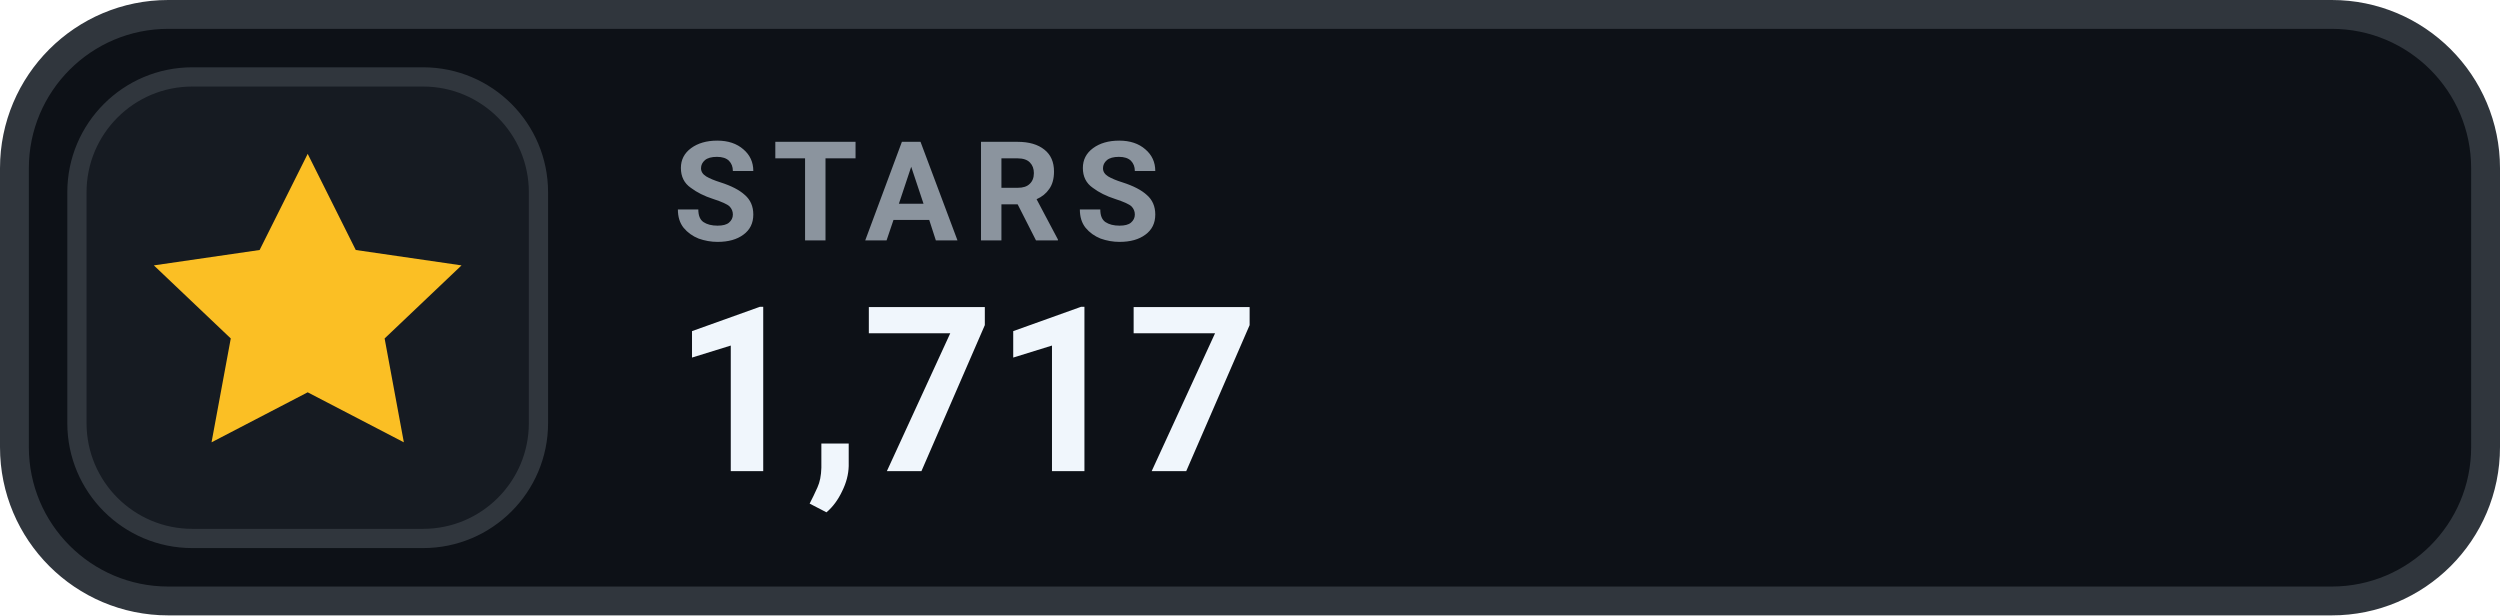
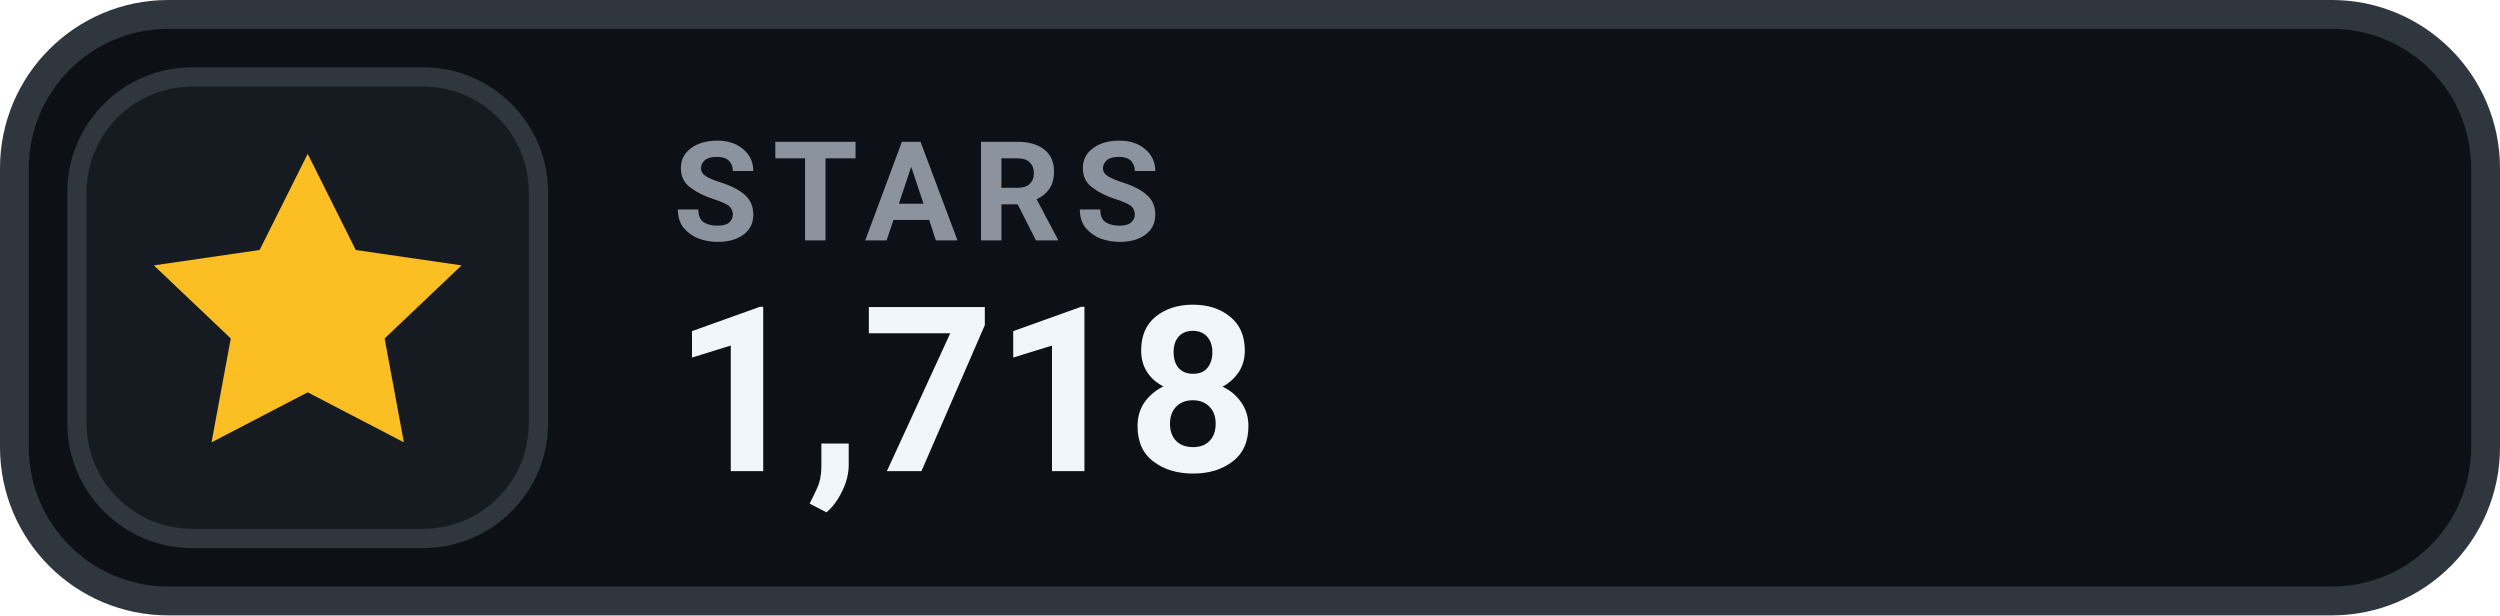
- <svg xmlns="http://www.w3.org/2000/svg" width="130" height="32" viewBox="0 0 130 32" role="img" aria-label="STARS 1,717">
+ <svg xmlns="http://www.w3.org/2000/svg" width="130" height="32" viewBox="0 0 130 32" role="img" aria-label="STARS 1,718">
  <rect x=".75" y=".75" width="128.5" height="30.5" rx="8" fill="#0D1117" stroke="#30363D" stroke-width="1.5" />
  <rect x="4" y="4" width="24" height="24" rx="6" fill="#161B22" stroke="#30363D" stroke-width="1" />
  <g transform="translate(16 16)" style="color:#FBBF24;">
    <path d="M0 -8 l2.5 5 5.5 .8 -4 3.8 1 5.4 -5 -2.6 -5 2.6 1 -5.4 -4 -3.8 5.5 -.8 Z" fill="currentColor" />
  </g>
  <text x="35" y="12.5" fill="#8B949E" font-family="-apple-system,BlinkMacSystemFont,'Segoe UI',Roboto,Helvetica,Arial,sans-serif" font-size="7.2" font-weight="700" letter-spacing=".75">STARS</text>
-   <text x="35" y="24.5" fill="#F0F6FC" font-family="-apple-system,BlinkMacSystemFont,'Segoe UI',Roboto,Helvetica,Arial,sans-serif" font-size="12" font-weight="700">1,717</text>
+   <text x="35" y="24.5" fill="#F0F6FC" font-family="-apple-system,BlinkMacSystemFont,'Segoe UI',Roboto,Helvetica,Arial,sans-serif" font-size="12" font-weight="700">1,718</text>
</svg>
